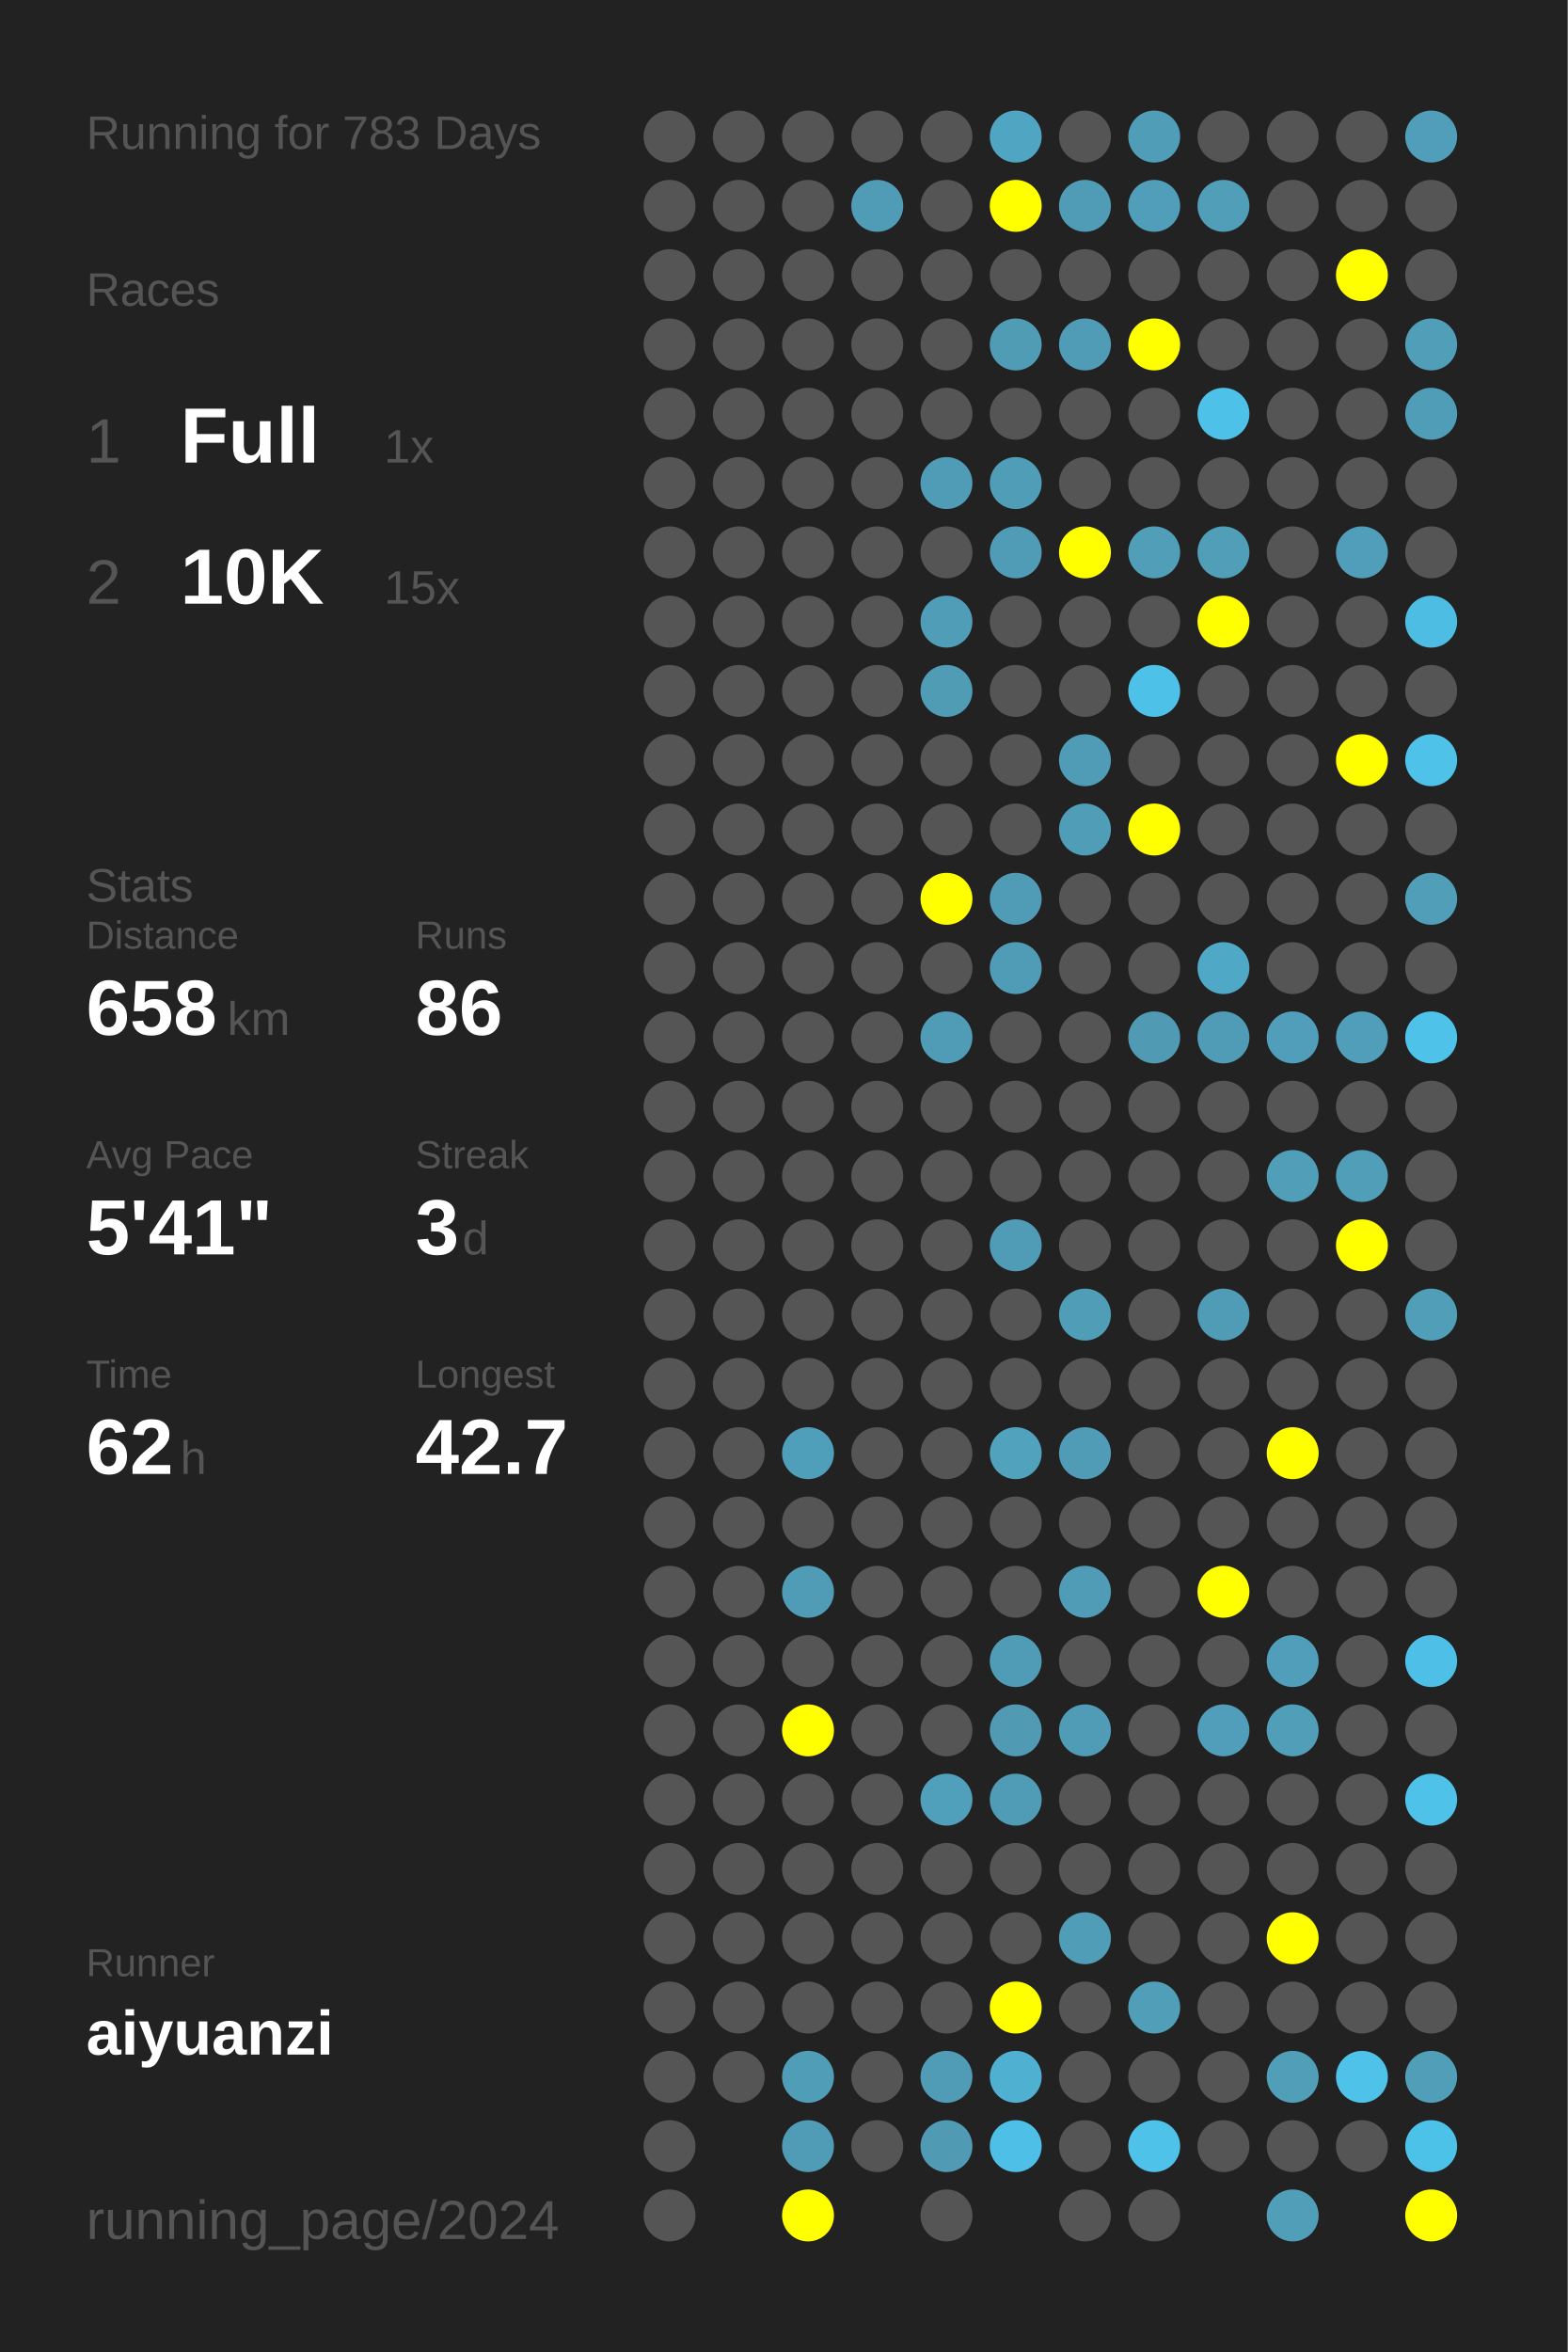
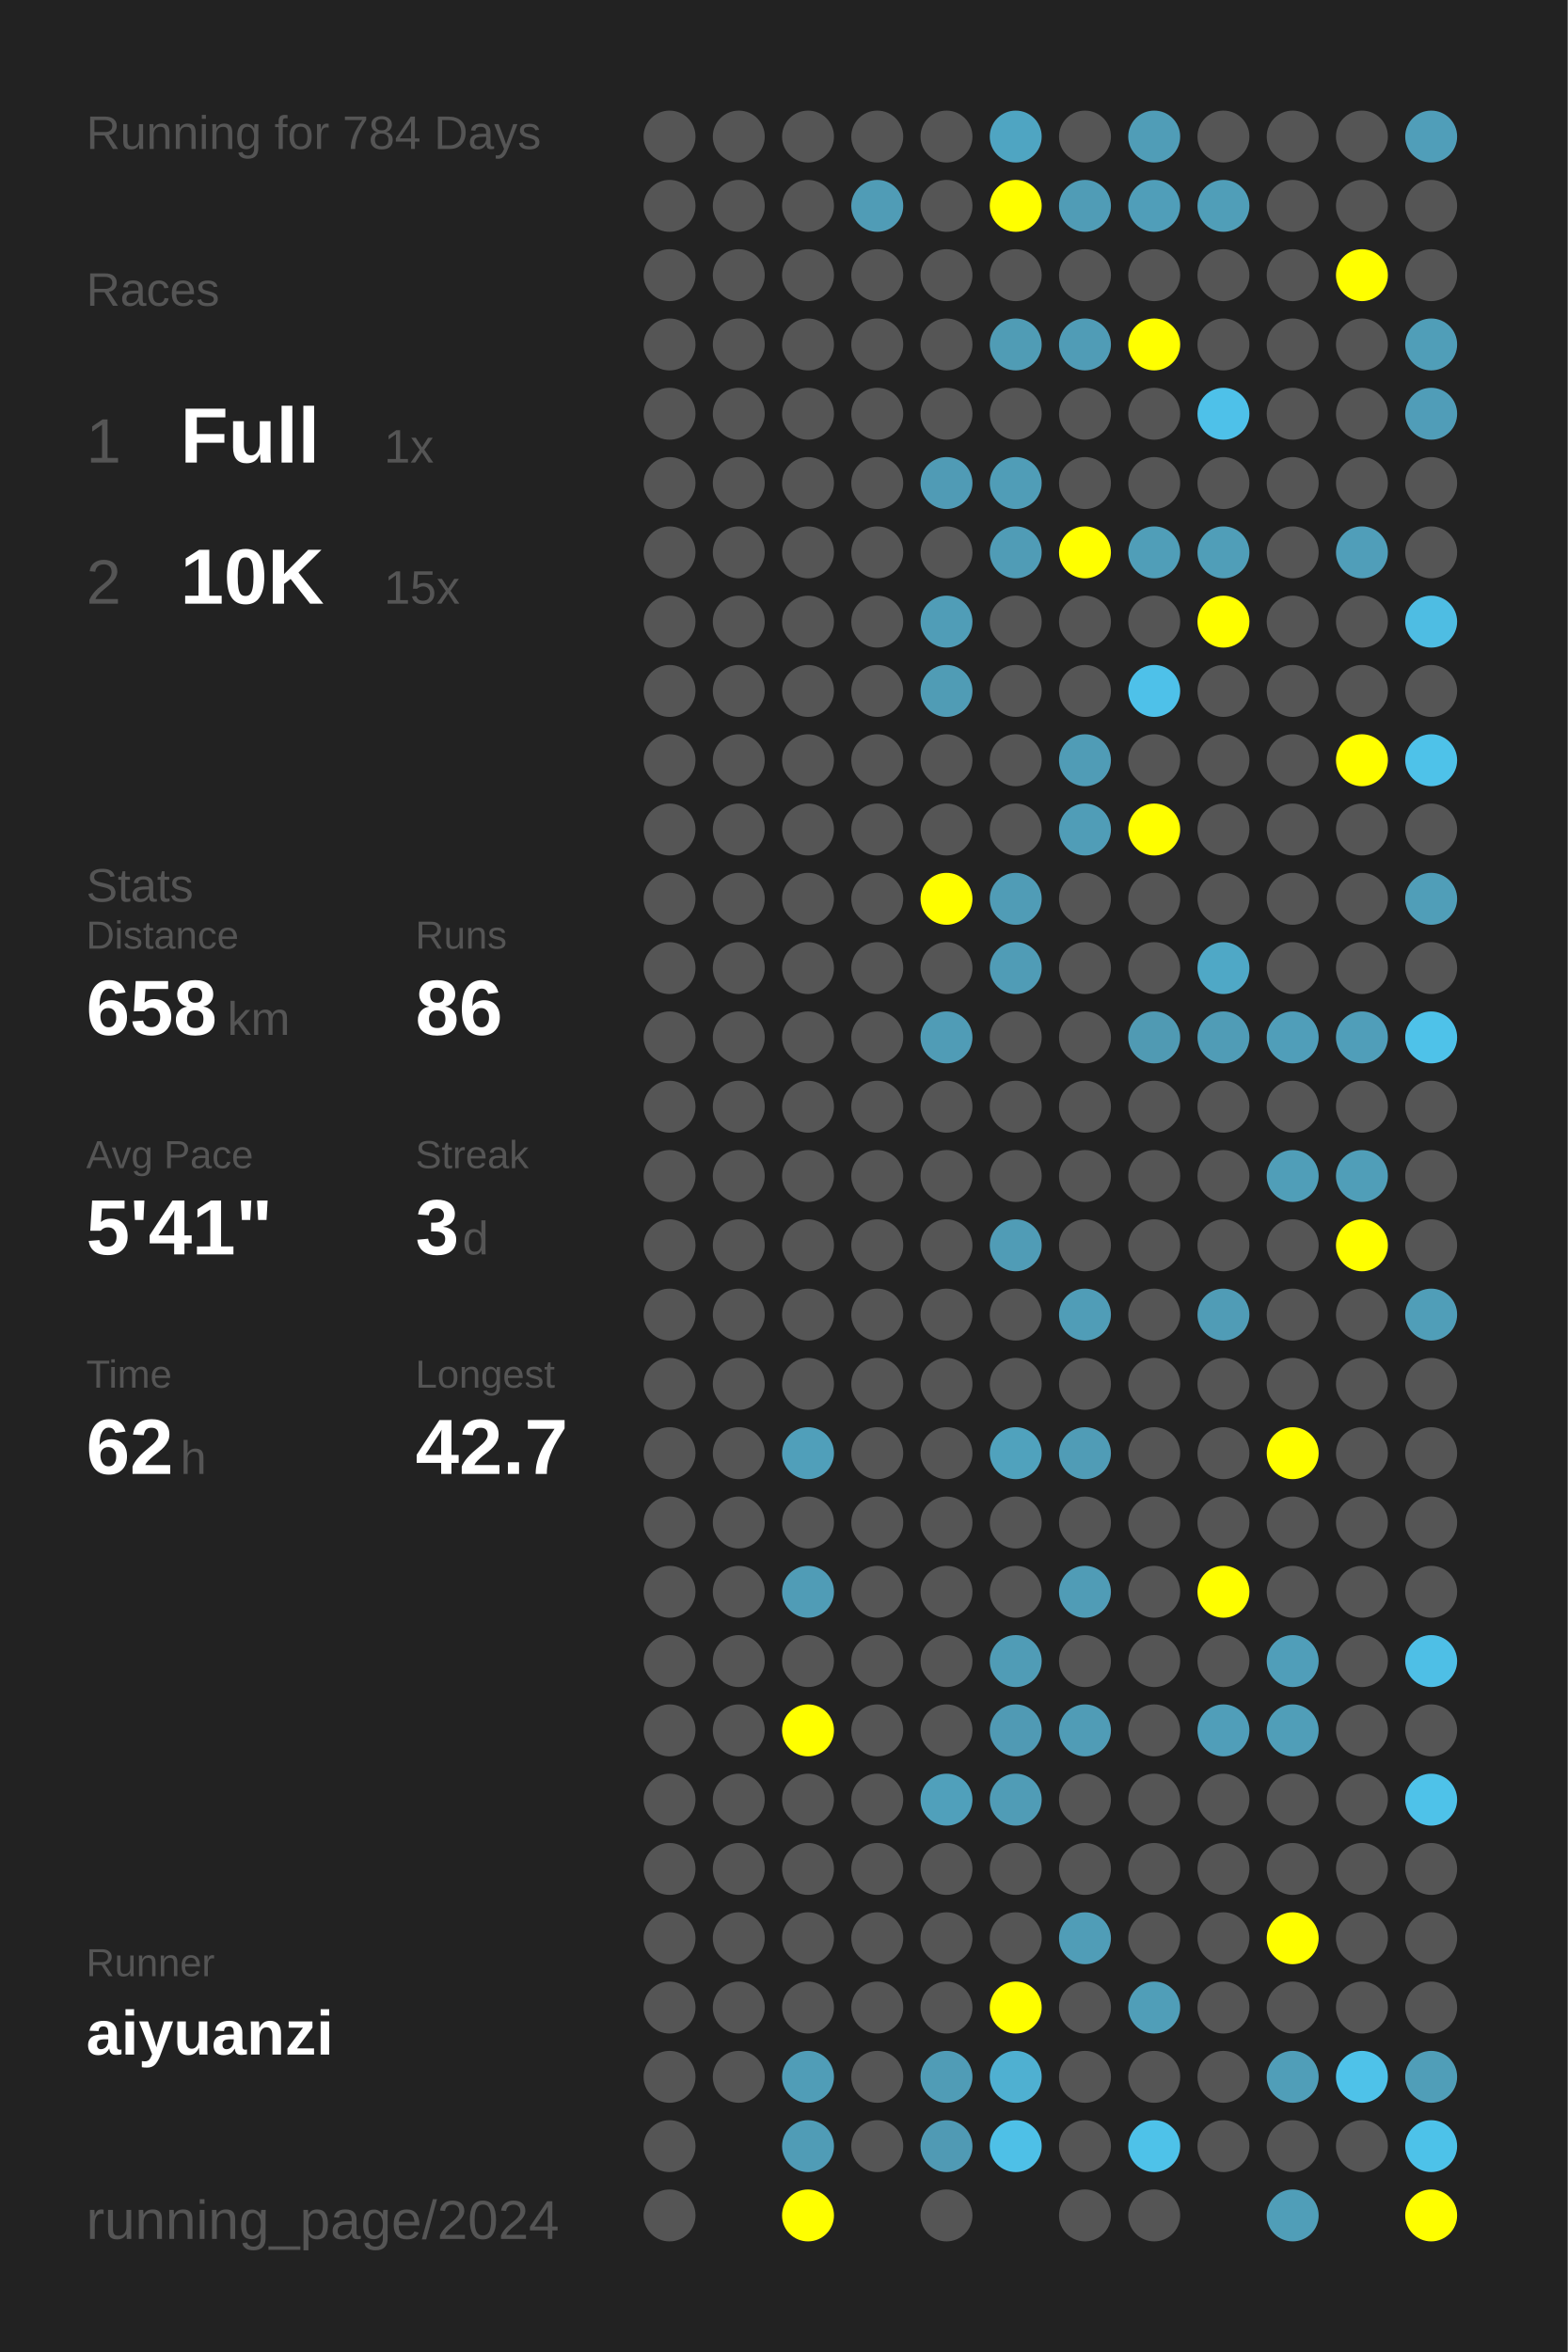
<svg xmlns="http://www.w3.org/2000/svg" baseProfile="full" height="300mm" version="1.1" viewBox="0,0,200,300" width="200mm">
  <defs />
  <rect fill="#222222" height="300" width="200" x="0" y="0" />
-   <text fill="#555555" style="font-size:6px; font-family:Arial;" x="11" y="19">Running for 783 Days</text>
+   <text fill="#555555" style="font-size:6px; font-family:Arial;" x="11" y="19">Running for 784 Days</text>
  <text fill="#555555" style="font-size:6px; font-family:Arial;" x="11" y="39">Races</text>
  <text fill="#555555" style="font-size:8px; font-family:Arial;" x="11" y="59">1</text>
  <text fill="#FFFFFF" style="font-size:10px; font-family:Arial; font-weight:bold;" x="23" y="59">Full</text>
  <text fill="#555555" style="font-size:6px; font-family:Arial;" x="49" y="59">1x</text>
  <text fill="#555555" style="font-size:8px; font-family:Arial;" x="11" y="77">2</text>
  <text fill="#FFFFFF" style="font-size:10px; font-family:Arial; font-weight:bold;" x="23" y="77">10K</text>
  <text fill="#555555" style="font-size:6px; font-family:Arial;" x="49" y="77">15x</text>
  <text fill="#555555" style="font-size:6px; font-family:Arial;" x="11" y="115">Stats</text>
  <text fill="#555555" style="font-size:5px; font-family:Arial;" x="11" y="121">Distance</text>
  <text fill="#FFFFFF" style="font-size:10px; font-family:Arial; font-weight:bold;" x="11" y="132">658</text>
  <text fill="#555555" style="font-size:6px; font-family:Arial;" x="29" y="132">km</text>
  <text fill="#555555" style="font-size:5px; font-family:Arial;" x="53" y="121">Runs</text>
  <text fill="#FFFFFF" style="font-size:10px; font-family:Arial; font-weight:bold;" x="53" y="132">86</text>
  <text fill="#555555" style="font-size:5px; font-family:Arial;" x="11" y="149">Avg Pace</text>
  <text fill="#FFFFFF" style="font-size:10px; font-family:Arial; font-weight:bold;" x="11" y="160">5'41"</text>
  <text fill="#555555" style="font-size:5px; font-family:Arial;" x="53" y="149">Streak</text>
  <text fill="#FFFFFF" style="font-size:10px; font-family:Arial; font-weight:bold;" x="53" y="160">3</text>
  <text fill="#555555" style="font-size:6px; font-family:Arial;" x="59" y="160">d</text>
  <text fill="#555555" style="font-size:5px; font-family:Arial;" x="11" y="177">Time</text>
  <text fill="#FFFFFF" style="font-size:10px; font-family:Arial; font-weight:bold;" x="11" y="188">62</text>
  <text fill="#555555" style="font-size:6px; font-family:Arial;" x="23" y="188">h</text>
  <text fill="#555555" style="font-size:5px; font-family:Arial;" x="53" y="177">Longest</text>
  <text fill="#FFFFFF" style="font-size:10px; font-family:Arial; font-weight:bold;" x="53" y="188">42.7</text>
  <text fill="#555555" style="font-size:5px; font-family:Arial;" x="11" y="252.065">Runner</text>
  <text fill="#FFFFFF" style="font-size:8px; font-family:Arial; font-weight:bold;" x="11" y="262.065">aiyuanzi</text>
  <text fill="#555555" style="font-size:7px; font-family:Arial;" x="11" y="285.581">running_page/2024</text>
  <circle cx="85.417" cy="17.419" fill="#555555" r="3.312" />
  <circle cx="85.417" cy="26.258" fill="#555555" r="3.312" />
  <circle cx="85.417" cy="35.097" fill="#555555" r="3.312" />
  <circle cx="85.417" cy="43.935" fill="#555555" r="3.312" />
  <circle cx="85.417" cy="52.774" fill="#555555" r="3.312" />
  <circle cx="85.417" cy="61.613" fill="#555555" r="3.312" />
  <circle cx="85.417" cy="70.452" fill="#555555" r="3.312" />
  <circle cx="85.417" cy="79.29" fill="#555555" r="3.312" />
  <circle cx="85.417" cy="88.129" fill="#555555" r="3.312" />
  <circle cx="85.417" cy="96.968" fill="#555555" r="3.312" />
  <circle cx="85.417" cy="105.806" fill="#555555" r="3.312" />
  <circle cx="85.417" cy="114.645" fill="#555555" r="3.312" />
  <circle cx="85.417" cy="123.484" fill="#555555" r="3.312" />
  <circle cx="85.417" cy="132.323" fill="#555555" r="3.312" />
  <circle cx="85.417" cy="141.161" fill="#555555" r="3.312" />
  <circle cx="85.417" cy="150" fill="#555555" r="3.312" />
  <circle cx="85.417" cy="158.839" fill="#555555" r="3.312" />
  <circle cx="85.417" cy="167.677" fill="#555555" r="3.312" />
  <circle cx="85.417" cy="176.516" fill="#555555" r="3.312" />
  <circle cx="85.417" cy="185.355" fill="#555555" r="3.312" />
  <circle cx="85.417" cy="194.194" fill="#555555" r="3.312" />
  <circle cx="85.417" cy="203.032" fill="#555555" r="3.312" />
  <circle cx="85.417" cy="211.871" fill="#555555" r="3.312" />
  <circle cx="85.417" cy="220.71" fill="#555555" r="3.312" />
  <circle cx="85.417" cy="229.548" fill="#555555" r="3.312" />
  <circle cx="85.417" cy="238.387" fill="#555555" r="3.312" />
  <circle cx="85.417" cy="247.226" fill="#555555" r="3.312" />
  <circle cx="85.417" cy="256.065" fill="#555555" r="3.312" />
  <circle cx="85.417" cy="264.903" fill="#555555" r="3.312" />
  <circle cx="85.417" cy="273.742" fill="#555555" r="3.312" />
  <circle cx="85.417" cy="282.581" fill="#555555" r="3.312" />
  <circle cx="94.25" cy="17.419" fill="#555555" r="3.312" />
  <circle cx="94.25" cy="26.258" fill="#555555" r="3.312" />
  <circle cx="94.25" cy="35.097" fill="#555555" r="3.312" />
  <circle cx="94.25" cy="43.935" fill="#555555" r="3.312" />
  <circle cx="94.25" cy="52.774" fill="#555555" r="3.312" />
  <circle cx="94.25" cy="61.613" fill="#555555" r="3.312" />
  <circle cx="94.25" cy="70.452" fill="#555555" r="3.312" />
  <circle cx="94.25" cy="79.29" fill="#555555" r="3.312" />
  <circle cx="94.25" cy="88.129" fill="#555555" r="3.312" />
  <circle cx="94.25" cy="96.968" fill="#555555" r="3.312" />
  <circle cx="94.25" cy="105.806" fill="#555555" r="3.312" />
  <circle cx="94.25" cy="114.645" fill="#555555" r="3.312" />
  <circle cx="94.25" cy="123.484" fill="#555555" r="3.312" />
  <circle cx="94.25" cy="132.323" fill="#555555" r="3.312" />
  <circle cx="94.25" cy="141.161" fill="#555555" r="3.312" />
  <circle cx="94.25" cy="150" fill="#555555" r="3.312" />
  <circle cx="94.25" cy="158.839" fill="#555555" r="3.312" />
  <circle cx="94.25" cy="167.677" fill="#555555" r="3.312" />
  <circle cx="94.25" cy="176.516" fill="#555555" r="3.312" />
  <circle cx="94.25" cy="185.355" fill="#555555" r="3.312" />
  <circle cx="94.25" cy="194.194" fill="#555555" r="3.312" />
  <circle cx="94.25" cy="203.032" fill="#555555" r="3.312" />
  <circle cx="94.25" cy="211.871" fill="#555555" r="3.312" />
  <circle cx="94.25" cy="220.71" fill="#555555" r="3.312" />
  <circle cx="94.25" cy="229.548" fill="#555555" r="3.312" />
  <circle cx="94.25" cy="238.387" fill="#555555" r="3.312" />
  <circle cx="94.25" cy="247.226" fill="#555555" r="3.312" />
  <circle cx="94.25" cy="256.065" fill="#555555" r="3.312" />
  <circle cx="94.25" cy="264.903" fill="#555555" r="3.312" />
  <circle cx="103.083" cy="17.419" fill="#555555" r="3.312" />
  <circle cx="103.083" cy="26.258" fill="#555555" r="3.312" />
  <circle cx="103.083" cy="35.097" fill="#555555" r="3.312" />
  <circle cx="103.083" cy="43.935" fill="#555555" r="3.312" />
  <circle cx="103.083" cy="52.774" fill="#555555" r="3.312" />
  <circle cx="103.083" cy="61.613" fill="#555555" r="3.312" />
  <circle cx="103.083" cy="70.452" fill="#555555" r="3.312" />
  <circle cx="103.083" cy="79.29" fill="#555555" r="3.312" />
  <circle cx="103.083" cy="88.129" fill="#555555" r="3.312" />
  <circle cx="103.083" cy="96.968" fill="#555555" r="3.312" />
  <circle cx="103.083" cy="105.806" fill="#555555" r="3.312" />
  <circle cx="103.083" cy="114.645" fill="#555555" r="3.312" />
  <circle cx="103.083" cy="123.484" fill="#555555" r="3.312" />
  <circle cx="103.083" cy="132.323" fill="#555555" r="3.312" />
  <circle cx="103.083" cy="141.161" fill="#555555" r="3.312" />
  <circle cx="103.083" cy="150" fill="#555555" r="3.312" />
  <circle cx="103.083" cy="158.839" fill="#555555" r="3.312" />
  <circle cx="103.083" cy="167.677" fill="#555555" r="3.312" />
  <circle cx="103.083" cy="176.516" fill="#555555" r="3.312" />
  <circle cx="103.083" cy="185.355" fill="#509fba" r="3.312" />
  <circle cx="103.083" cy="194.194" fill="#555555" r="3.312" />
  <circle cx="103.083" cy="203.032" fill="#509cb6" r="3.312" />
  <circle cx="103.083" cy="211.871" fill="#555555" r="3.312" />
  <circle cx="103.083" cy="220.71" fill="#FFFF00" r="3.312" />
  <circle cx="103.083" cy="229.548" fill="#555555" r="3.312" />
  <circle cx="103.083" cy="238.387" fill="#555555" r="3.312" />
  <circle cx="103.083" cy="247.226" fill="#555555" r="3.312" />
  <circle cx="103.083" cy="256.065" fill="#555555" r="3.312" />
  <circle cx="103.083" cy="264.903" fill="#509db7" r="3.312" />
  <circle cx="103.083" cy="273.742" fill="#509cb6" r="3.312" />
  <circle cx="103.083" cy="282.581" fill="#FFFF00" r="3.312" />
  <circle cx="111.917" cy="17.419" fill="#555555" r="3.312" />
  <circle cx="111.917" cy="26.258" fill="#509cb6" r="3.312" />
  <circle cx="111.917" cy="35.097" fill="#555555" r="3.312" />
  <circle cx="111.917" cy="43.935" fill="#555555" r="3.312" />
  <circle cx="111.917" cy="52.774" fill="#555555" r="3.312" />
  <circle cx="111.917" cy="61.613" fill="#555555" r="3.312" />
  <circle cx="111.917" cy="70.452" fill="#555555" r="3.312" />
  <circle cx="111.917" cy="79.29" fill="#555555" r="3.312" />
  <circle cx="111.917" cy="88.129" fill="#555555" r="3.312" />
  <circle cx="111.917" cy="96.968" fill="#555555" r="3.312" />
  <circle cx="111.917" cy="105.806" fill="#555555" r="3.312" />
  <circle cx="111.917" cy="114.645" fill="#555555" r="3.312" />
  <circle cx="111.917" cy="123.484" fill="#555555" r="3.312" />
  <circle cx="111.917" cy="132.323" fill="#555555" r="3.312" />
  <circle cx="111.917" cy="141.161" fill="#555555" r="3.312" />
  <circle cx="111.917" cy="150" fill="#555555" r="3.312" />
  <circle cx="111.917" cy="158.839" fill="#555555" r="3.312" />
  <circle cx="111.917" cy="167.677" fill="#555555" r="3.312" />
  <circle cx="111.917" cy="176.516" fill="#555555" r="3.312" />
  <circle cx="111.917" cy="185.355" fill="#555555" r="3.312" />
  <circle cx="111.917" cy="194.194" fill="#555555" r="3.312" />
  <circle cx="111.917" cy="203.032" fill="#555555" r="3.312" />
  <circle cx="111.917" cy="211.871" fill="#555555" r="3.312" />
  <circle cx="111.917" cy="220.71" fill="#555555" r="3.312" />
  <circle cx="111.917" cy="229.548" fill="#555555" r="3.312" />
  <circle cx="111.917" cy="238.387" fill="#555555" r="3.312" />
  <circle cx="111.917" cy="247.226" fill="#555555" r="3.312" />
  <circle cx="111.917" cy="256.065" fill="#555555" r="3.312" />
  <circle cx="111.917" cy="264.903" fill="#555555" r="3.312" />
  <circle cx="111.917" cy="273.742" fill="#555555" r="3.312" />
  <circle cx="120.75" cy="17.419" fill="#555555" r="3.312" />
  <circle cx="120.75" cy="26.258" fill="#555555" r="3.312" />
  <circle cx="120.75" cy="35.097" fill="#555555" r="3.312" />
  <circle cx="120.75" cy="43.935" fill="#555555" r="3.312" />
  <circle cx="120.75" cy="52.774" fill="#555555" r="3.312" />
  <circle cx="120.75" cy="61.613" fill="#509bb5" r="3.312" />
  <circle cx="120.75" cy="70.452" fill="#555555" r="3.312" />
  <circle cx="120.75" cy="79.29" fill="#509db7" r="3.312" />
  <circle cx="120.75" cy="88.129" fill="#509cb5" r="3.312" />
  <circle cx="120.75" cy="96.968" fill="#555555" r="3.312" />
  <circle cx="120.75" cy="105.806" fill="#555555" r="3.312" />
  <circle cx="120.75" cy="114.645" fill="#FFFF00" r="3.312" />
  <circle cx="120.75" cy="123.484" fill="#555555" r="3.312" />
  <circle cx="120.75" cy="132.323" fill="#509cb6" r="3.312" />
  <circle cx="120.75" cy="141.161" fill="#555555" r="3.312" />
  <circle cx="120.75" cy="150" fill="#555555" r="3.312" />
  <circle cx="120.75" cy="158.839" fill="#555555" r="3.312" />
  <circle cx="120.75" cy="167.677" fill="#555555" r="3.312" />
  <circle cx="120.75" cy="176.516" fill="#555555" r="3.312" />
  <circle cx="120.75" cy="185.355" fill="#555555" r="3.312" />
  <circle cx="120.75" cy="194.194" fill="#555555" r="3.312" />
  <circle cx="120.75" cy="203.032" fill="#555555" r="3.312" />
  <circle cx="120.75" cy="211.871" fill="#555555" r="3.312" />
  <circle cx="120.75" cy="220.71" fill="#555555" r="3.312" />
  <circle cx="120.75" cy="229.548" fill="#50a0bb" r="3.312" />
  <circle cx="120.75" cy="238.387" fill="#555555" r="3.312" />
  <circle cx="120.75" cy="247.226" fill="#555555" r="3.312" />
  <circle cx="120.75" cy="256.065" fill="#555555" r="3.312" />
  <circle cx="120.75" cy="264.903" fill="#509cb6" r="3.312" />
  <circle cx="120.75" cy="273.742" fill="#509ab4" r="3.312" />
  <circle cx="120.75" cy="282.581" fill="#555555" r="3.312" />
  <circle cx="129.583" cy="17.419" fill="#4fa5c2" r="3.312" />
  <circle cx="129.583" cy="26.258" fill="#FFFF00" r="3.312" />
  <circle cx="129.583" cy="35.097" fill="#555555" r="3.312" />
  <circle cx="129.583" cy="43.935" fill="#509cb5" r="3.312" />
  <circle cx="129.583" cy="52.774" fill="#555555" r="3.312" />
  <circle cx="129.583" cy="61.613" fill="#509db7" r="3.312" />
  <circle cx="129.583" cy="70.452" fill="#509cb6" r="3.312" />
  <circle cx="129.583" cy="79.29" fill="#555555" r="3.312" />
  <circle cx="129.583" cy="88.129" fill="#555555" r="3.312" />
  <circle cx="129.583" cy="96.968" fill="#555555" r="3.312" />
  <circle cx="129.583" cy="105.806" fill="#555555" r="3.312" />
  <circle cx="129.583" cy="114.645" fill="#509cb6" r="3.312" />
  <circle cx="129.583" cy="123.484" fill="#509cb6" r="3.312" />
  <circle cx="129.583" cy="132.323" fill="#555555" r="3.312" />
  <circle cx="129.583" cy="141.161" fill="#555555" r="3.312" />
  <circle cx="129.583" cy="150" fill="#555555" r="3.312" />
  <circle cx="129.583" cy="158.839" fill="#509cb6" r="3.312" />
  <circle cx="129.583" cy="167.677" fill="#555555" r="3.312" />
  <circle cx="129.583" cy="176.516" fill="#555555" r="3.312" />
  <circle cx="129.583" cy="185.355" fill="#50a2bd" r="3.312" />
  <circle cx="129.583" cy="194.194" fill="#555555" r="3.312" />
  <circle cx="129.583" cy="203.032" fill="#555555" r="3.312" />
  <circle cx="129.583" cy="211.871" fill="#509cb6" r="3.312" />
  <circle cx="129.583" cy="220.71" fill="#509ab4" r="3.312" />
  <circle cx="129.583" cy="229.548" fill="#509cb6" r="3.312" />
  <circle cx="129.583" cy="238.387" fill="#555555" r="3.312" />
  <circle cx="129.583" cy="247.226" fill="#555555" r="3.312" />
  <circle cx="129.583" cy="256.065" fill="#FFFF00" r="3.312" />
  <circle cx="129.583" cy="264.903" fill="#4fb0d1" r="3.312" />
  <circle cx="129.583" cy="273.742" fill="#4ec0e7" r="3.312" />
  <circle cx="138.417" cy="17.419" fill="#555555" r="3.312" />
  <circle cx="138.417" cy="26.258" fill="#509cb6" r="3.312" />
  <circle cx="138.417" cy="35.097" fill="#555555" r="3.312" />
  <circle cx="138.417" cy="43.935" fill="#509cb6" r="3.312" />
  <circle cx="138.417" cy="52.774" fill="#555555" r="3.312" />
  <circle cx="138.417" cy="61.613" fill="#555555" r="3.312" />
  <circle cx="138.417" cy="70.452" fill="#FFFF00" r="3.312" />
  <circle cx="138.417" cy="79.29" fill="#555555" r="3.312" />
  <circle cx="138.417" cy="88.129" fill="#555555" r="3.312" />
  <circle cx="138.417" cy="96.968" fill="#509cb6" r="3.312" />
  <circle cx="138.417" cy="105.806" fill="#509db7" r="3.312" />
  <circle cx="138.417" cy="114.645" fill="#555555" r="3.312" />
  <circle cx="138.417" cy="123.484" fill="#555555" r="3.312" />
  <circle cx="138.417" cy="132.323" fill="#555555" r="3.312" />
  <circle cx="138.417" cy="141.161" fill="#555555" r="3.312" />
  <circle cx="138.417" cy="150" fill="#555555" r="3.312" />
  <circle cx="138.417" cy="158.839" fill="#555555" r="3.312" />
  <circle cx="138.417" cy="167.677" fill="#509db7" r="3.312" />
  <circle cx="138.417" cy="176.516" fill="#555555" r="3.312" />
  <circle cx="138.417" cy="185.355" fill="#509cb6" r="3.312" />
  <circle cx="138.417" cy="194.194" fill="#555555" r="3.312" />
  <circle cx="138.417" cy="203.032" fill="#509cb6" r="3.312" />
  <circle cx="138.417" cy="211.871" fill="#555555" r="3.312" />
  <circle cx="138.417" cy="220.71" fill="#509cb6" r="3.312" />
  <circle cx="138.417" cy="229.548" fill="#555555" r="3.312" />
  <circle cx="138.417" cy="238.387" fill="#555555" r="3.312" />
  <circle cx="138.417" cy="247.226" fill="#509db7" r="3.312" />
  <circle cx="138.417" cy="256.065" fill="#555555" r="3.312" />
  <circle cx="138.417" cy="264.903" fill="#555555" r="3.312" />
  <circle cx="138.417" cy="273.742" fill="#555555" r="3.312" />
  <circle cx="138.417" cy="282.581" fill="#555555" r="3.312" />
  <circle cx="147.25" cy="17.419" fill="#509db7" r="3.312" />
  <circle cx="147.25" cy="26.258" fill="#509eb9" r="3.312" />
  <circle cx="147.25" cy="35.097" fill="#555555" r="3.312" />
  <circle cx="147.25" cy="43.935" fill="#FFFF00" r="3.312" />
  <circle cx="147.25" cy="52.774" fill="#555555" r="3.312" />
  <circle cx="147.25" cy="61.613" fill="#555555" r="3.312" />
  <circle cx="147.25" cy="70.452" fill="#509eb8" r="3.312" />
  <circle cx="147.25" cy="79.29" fill="#555555" r="3.312" />
  <circle cx="147.25" cy="88.129" fill="#4ec1e9" r="3.312" />
  <circle cx="147.25" cy="96.968" fill="#555555" r="3.312" />
  <circle cx="147.25" cy="105.806" fill="#FFFF00" r="3.312" />
  <circle cx="147.25" cy="114.645" fill="#555555" r="3.312" />
  <circle cx="147.25" cy="123.484" fill="#555555" r="3.312" />
  <circle cx="147.25" cy="132.323" fill="#509ab3" r="3.312" />
  <circle cx="147.25" cy="141.161" fill="#555555" r="3.312" />
  <circle cx="147.25" cy="150" fill="#555555" r="3.312" />
  <circle cx="147.25" cy="158.839" fill="#555555" r="3.312" />
  <circle cx="147.25" cy="167.677" fill="#555555" r="3.312" />
  <circle cx="147.25" cy="176.516" fill="#555555" r="3.312" />
  <circle cx="147.25" cy="185.355" fill="#555555" r="3.312" />
  <circle cx="147.25" cy="194.194" fill="#555555" r="3.312" />
  <circle cx="147.25" cy="203.032" fill="#555555" r="3.312" />
  <circle cx="147.25" cy="211.871" fill="#555555" r="3.312" />
  <circle cx="147.25" cy="220.71" fill="#555555" r="3.312" />
  <circle cx="147.25" cy="229.548" fill="#555555" r="3.312" />
  <circle cx="147.25" cy="238.387" fill="#555555" r="3.312" />
  <circle cx="147.25" cy="247.226" fill="#555555" r="3.312" />
  <circle cx="147.25" cy="256.065" fill="#509eb8" r="3.312" />
  <circle cx="147.25" cy="264.903" fill="#555555" r="3.312" />
  <circle cx="147.25" cy="273.742" fill="#4ec2e9" r="3.312" />
  <circle cx="147.25" cy="282.581" fill="#555555" r="3.312" />
  <circle cx="156.083" cy="17.419" fill="#555555" r="3.312" />
  <circle cx="156.083" cy="26.258" fill="#509eb8" r="3.312" />
  <circle cx="156.083" cy="35.097" fill="#555555" r="3.312" />
  <circle cx="156.083" cy="43.935" fill="#555555" r="3.312" />
  <circle cx="156.083" cy="52.774" fill="#4ec1e9" r="3.312" />
  <circle cx="156.083" cy="61.613" fill="#555555" r="3.312" />
  <circle cx="156.083" cy="70.452" fill="#509eb8" r="3.312" />
  <circle cx="156.083" cy="79.29" fill="#FFFF00" r="3.312" />
  <circle cx="156.083" cy="88.129" fill="#555555" r="3.312" />
  <circle cx="156.083" cy="96.968" fill="#555555" r="3.312" />
  <circle cx="156.083" cy="105.806" fill="#555555" r="3.312" />
  <circle cx="156.083" cy="114.645" fill="#555555" r="3.312" />
  <circle cx="156.083" cy="123.484" fill="#4fa8c6" r="3.312" />
  <circle cx="156.083" cy="132.323" fill="#509cb6" r="3.312" />
  <circle cx="156.083" cy="141.161" fill="#555555" r="3.312" />
  <circle cx="156.083" cy="150" fill="#555555" r="3.312" />
  <circle cx="156.083" cy="158.839" fill="#555555" r="3.312" />
  <circle cx="156.083" cy="167.677" fill="#509cb6" r="3.312" />
  <circle cx="156.083" cy="176.516" fill="#555555" r="3.312" />
  <circle cx="156.083" cy="185.355" fill="#555555" r="3.312" />
  <circle cx="156.083" cy="194.194" fill="#555555" r="3.312" />
  <circle cx="156.083" cy="203.032" fill="#FFFF00" r="3.312" />
  <circle cx="156.083" cy="211.871" fill="#555555" r="3.312" />
  <circle cx="156.083" cy="220.71" fill="#509eb9" r="3.312" />
  <circle cx="156.083" cy="229.548" fill="#555555" r="3.312" />
  <circle cx="156.083" cy="238.387" fill="#555555" r="3.312" />
  <circle cx="156.083" cy="247.226" fill="#555555" r="3.312" />
  <circle cx="156.083" cy="256.065" fill="#555555" r="3.312" />
  <circle cx="156.083" cy="264.903" fill="#555555" r="3.312" />
  <circle cx="156.083" cy="273.742" fill="#555555" r="3.312" />
  <circle cx="164.917" cy="17.419" fill="#555555" r="3.312" />
  <circle cx="164.917" cy="26.258" fill="#555555" r="3.312" />
  <circle cx="164.917" cy="35.097" fill="#555555" r="3.312" />
  <circle cx="164.917" cy="43.935" fill="#555555" r="3.312" />
  <circle cx="164.917" cy="52.774" fill="#555555" r="3.312" />
  <circle cx="164.917" cy="61.613" fill="#555555" r="3.312" />
  <circle cx="164.917" cy="70.452" fill="#555555" r="3.312" />
  <circle cx="164.917" cy="79.29" fill="#555555" r="3.312" />
  <circle cx="164.917" cy="88.129" fill="#555555" r="3.312" />
  <circle cx="164.917" cy="96.968" fill="#555555" r="3.312" />
  <circle cx="164.917" cy="105.806" fill="#555555" r="3.312" />
  <circle cx="164.917" cy="114.645" fill="#555555" r="3.312" />
  <circle cx="164.917" cy="123.484" fill="#555555" r="3.312" />
  <circle cx="164.917" cy="132.323" fill="#509eb9" r="3.312" />
  <circle cx="164.917" cy="141.161" fill="#555555" r="3.312" />
  <circle cx="164.917" cy="150" fill="#509eb8" r="3.312" />
  <circle cx="164.917" cy="158.839" fill="#555555" r="3.312" />
  <circle cx="164.917" cy="167.677" fill="#555555" r="3.312" />
  <circle cx="164.917" cy="176.516" fill="#555555" r="3.312" />
  <circle cx="164.917" cy="185.355" fill="#FFFF00" r="3.312" />
  <circle cx="164.917" cy="194.194" fill="#555555" r="3.312" />
  <circle cx="164.917" cy="203.032" fill="#555555" r="3.312" />
  <circle cx="164.917" cy="211.871" fill="#509eb9" r="3.312" />
  <circle cx="164.917" cy="220.71" fill="#509eb8" r="3.312" />
  <circle cx="164.917" cy="229.548" fill="#555555" r="3.312" />
  <circle cx="164.917" cy="238.387" fill="#555555" r="3.312" />
  <circle cx="164.917" cy="247.226" fill="#FFFF00" r="3.312" />
  <circle cx="164.917" cy="256.065" fill="#555555" r="3.312" />
  <circle cx="164.917" cy="264.903" fill="#509eb8" r="3.312" />
  <circle cx="164.917" cy="273.742" fill="#555555" r="3.312" />
  <circle cx="164.917" cy="282.581" fill="#509eb8" r="3.312" />
  <circle cx="173.75" cy="17.419" fill="#555555" r="3.312" />
  <circle cx="173.75" cy="26.258" fill="#555555" r="3.312" />
  <circle cx="173.75" cy="35.097" fill="#FFFF00" r="3.312" />
  <circle cx="173.75" cy="43.935" fill="#555555" r="3.312" />
  <circle cx="173.75" cy="52.774" fill="#555555" r="3.312" />
  <circle cx="173.75" cy="61.613" fill="#555555" r="3.312" />
  <circle cx="173.75" cy="70.452" fill="#509eb9" r="3.312" />
  <circle cx="173.75" cy="79.29" fill="#555555" r="3.312" />
  <circle cx="173.75" cy="88.129" fill="#555555" r="3.312" />
  <circle cx="173.75" cy="96.968" fill="#FFFF00" r="3.312" />
  <circle cx="173.75" cy="105.806" fill="#555555" r="3.312" />
  <circle cx="173.75" cy="114.645" fill="#555555" r="3.312" />
  <circle cx="173.75" cy="123.484" fill="#555555" r="3.312" />
  <circle cx="173.75" cy="132.323" fill="#509eb9" r="3.312" />
  <circle cx="173.75" cy="141.161" fill="#555555" r="3.312" />
  <circle cx="173.75" cy="150" fill="#509eb8" r="3.312" />
  <circle cx="173.75" cy="158.839" fill="#FFFF00" r="3.312" />
  <circle cx="173.75" cy="167.677" fill="#555555" r="3.312" />
  <circle cx="173.75" cy="176.516" fill="#555555" r="3.312" />
  <circle cx="173.75" cy="185.355" fill="#555555" r="3.312" />
  <circle cx="173.75" cy="194.194" fill="#555555" r="3.312" />
  <circle cx="173.75" cy="203.032" fill="#555555" r="3.312" />
  <circle cx="173.75" cy="211.871" fill="#555555" r="3.312" />
  <circle cx="173.75" cy="220.71" fill="#555555" r="3.312" />
  <circle cx="173.75" cy="229.548" fill="#555555" r="3.312" />
  <circle cx="173.75" cy="238.387" fill="#555555" r="3.312" />
  <circle cx="173.75" cy="247.226" fill="#555555" r="3.312" />
  <circle cx="173.75" cy="256.065" fill="#555555" r="3.312" />
  <circle cx="173.75" cy="264.903" fill="#4ec2e9" r="3.312" />
  <circle cx="173.75" cy="273.742" fill="#555555" r="3.312" />
  <circle cx="182.583" cy="17.419" fill="#509eb9" r="3.312" />
  <circle cx="182.583" cy="26.258" fill="#555555" r="3.312" />
  <circle cx="182.583" cy="35.097" fill="#555555" r="3.312" />
  <circle cx="182.583" cy="43.935" fill="#509eb8" r="3.312" />
  <circle cx="182.583" cy="52.774" fill="#509db8" r="3.312" />
  <circle cx="182.583" cy="61.613" fill="#555555" r="3.312" />
  <circle cx="182.583" cy="70.452" fill="#555555" r="3.312" />
  <circle cx="182.583" cy="79.29" fill="#4ebde3" r="3.312" />
  <circle cx="182.583" cy="88.129" fill="#555555" r="3.312" />
  <circle cx="182.583" cy="96.968" fill="#4ec2e9" r="3.312" />
  <circle cx="182.583" cy="105.806" fill="#555555" r="3.312" />
  <circle cx="182.583" cy="114.645" fill="#509eb8" r="3.312" />
  <circle cx="182.583" cy="123.484" fill="#555555" r="3.312" />
  <circle cx="182.583" cy="132.323" fill="#4ec2e9" r="3.312" />
  <circle cx="182.583" cy="141.161" fill="#555555" r="3.312" />
  <circle cx="182.583" cy="150" fill="#555555" r="3.312" />
  <circle cx="182.583" cy="158.839" fill="#555555" r="3.312" />
  <circle cx="182.583" cy="167.677" fill="#509eb8" r="3.312" />
  <circle cx="182.583" cy="176.516" fill="#555555" r="3.312" />
  <circle cx="182.583" cy="185.355" fill="#555555" r="3.312" />
  <circle cx="182.583" cy="194.194" fill="#555555" r="3.312" />
  <circle cx="182.583" cy="203.032" fill="#555555" r="3.312" />
  <circle cx="182.583" cy="211.871" fill="#4ebfe6" r="3.312" />
  <circle cx="182.583" cy="220.71" fill="#555555" r="3.312" />
  <circle cx="182.583" cy="229.548" fill="#4ec2e9" r="3.312" />
  <circle cx="182.583" cy="238.387" fill="#555555" r="3.312" />
  <circle cx="182.583" cy="247.226" fill="#555555" r="3.312" />
  <circle cx="182.583" cy="256.065" fill="#555555" r="3.312" />
  <circle cx="182.583" cy="264.903" fill="#509eb8" r="3.312" />
  <circle cx="182.583" cy="273.742" fill="#4dc2e9" r="3.312" />
  <circle cx="182.583" cy="282.581" fill="#FFFF00" r="3.312" />
</svg>
